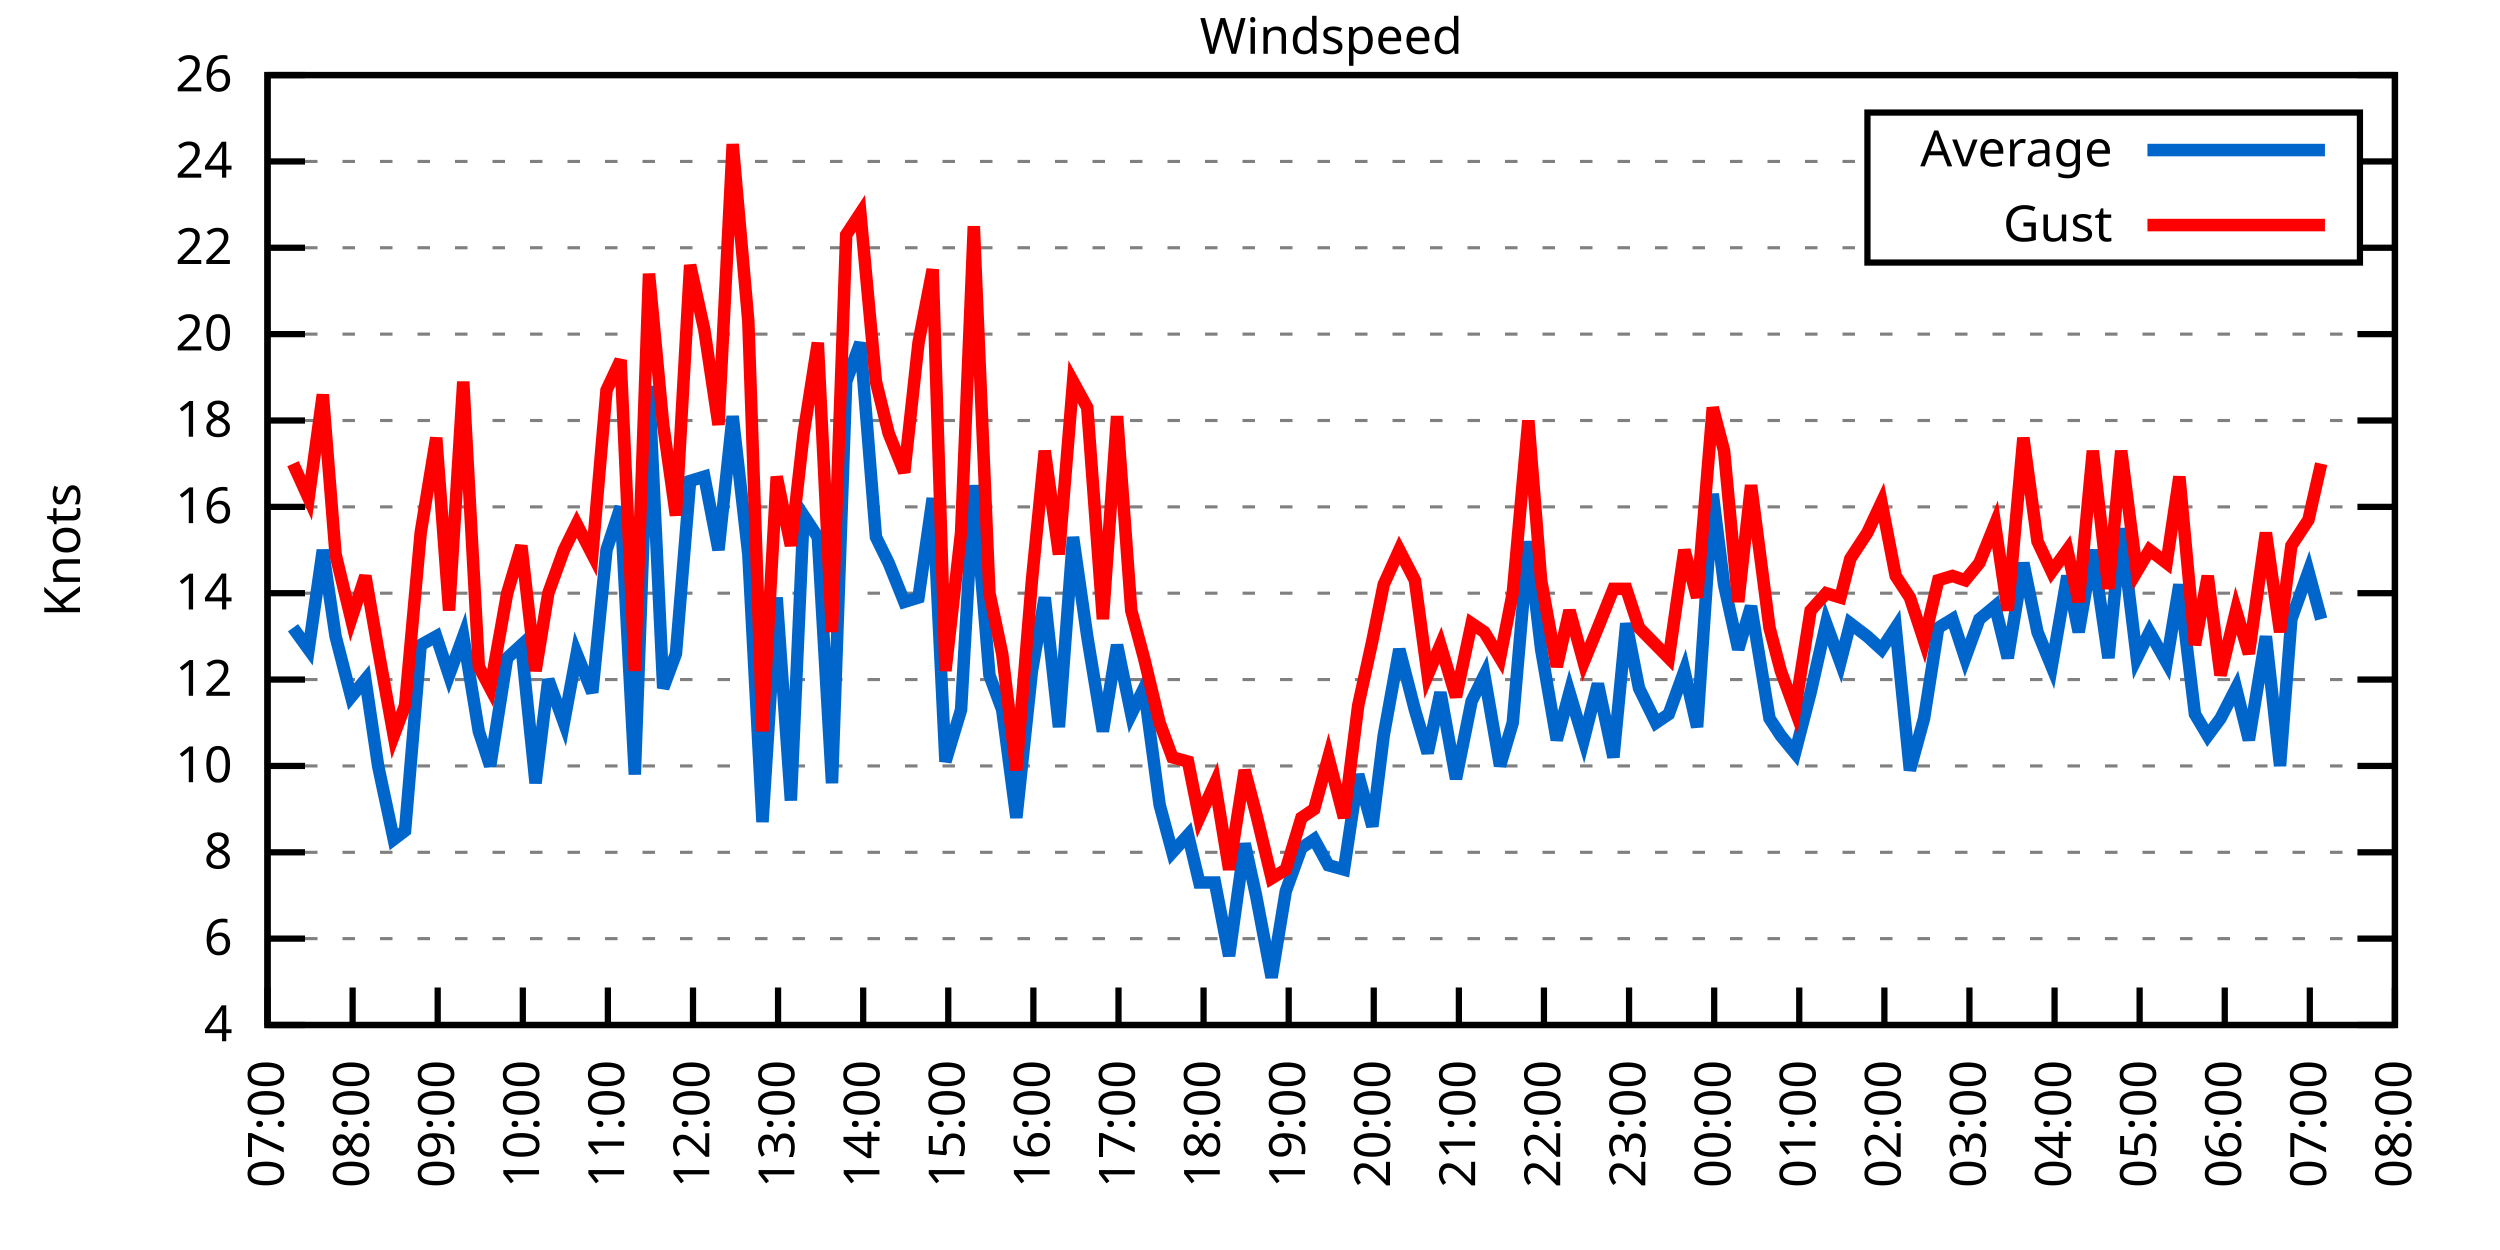
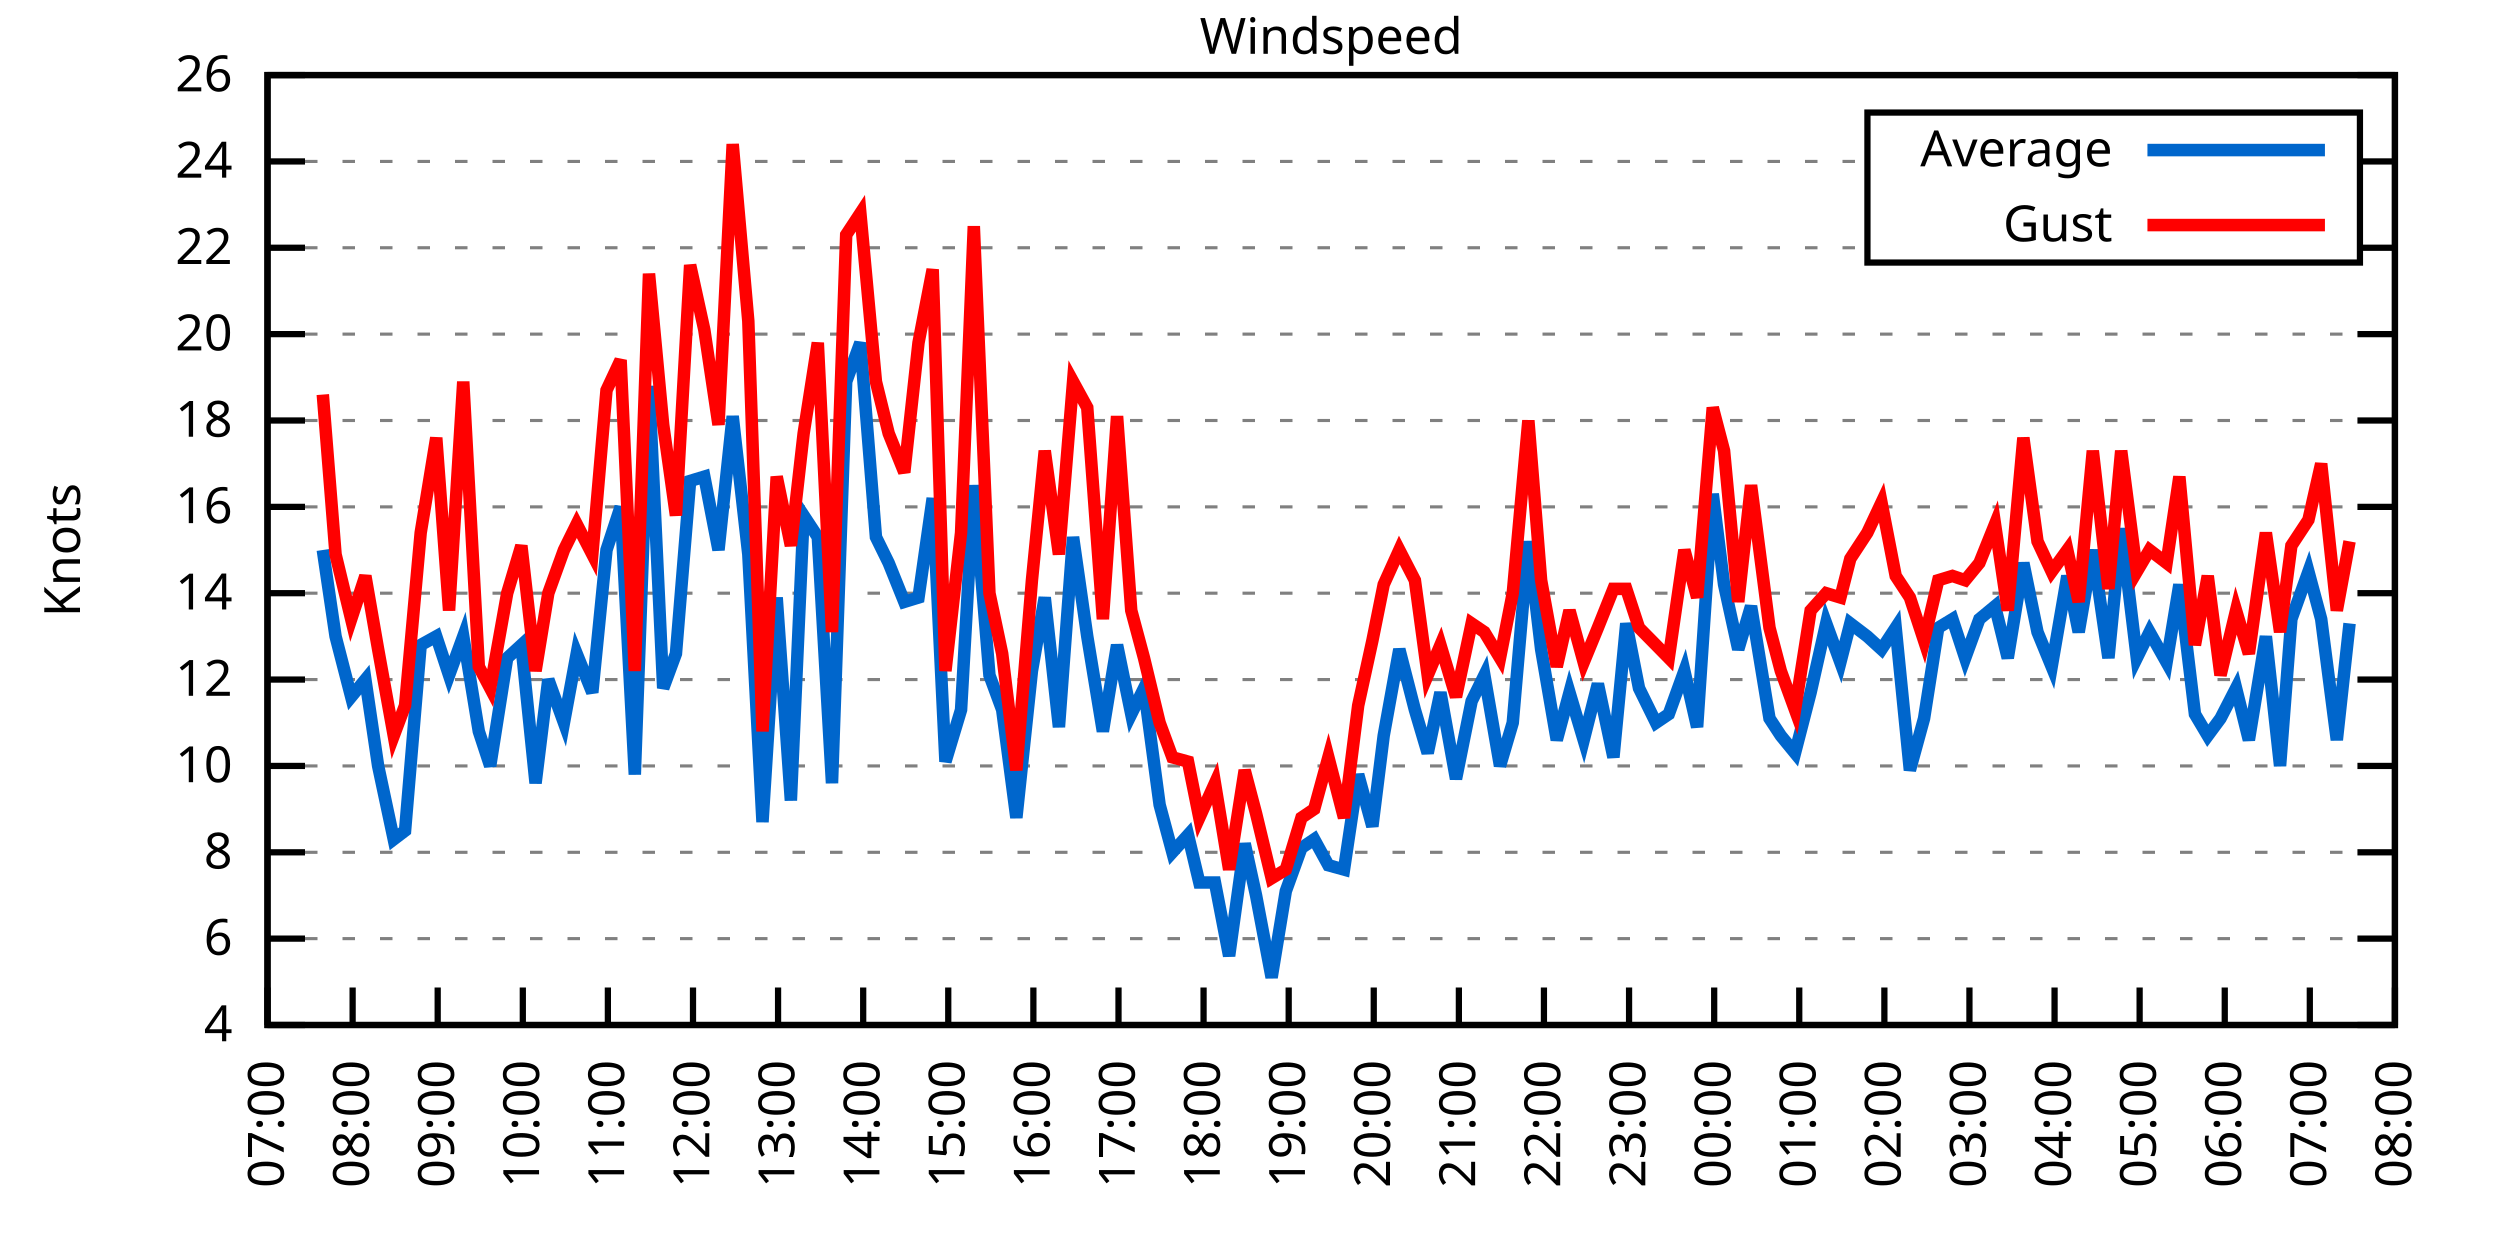
<svg xmlns="http://www.w3.org/2000/svg" xmlns:xlink="http://www.w3.org/1999/xlink" width="400" height="200" viewBox="0 0 400 200">
  <g id="gnuplot_canvas">
    <rect x="0" y="0" width="400" height="200" fill="none" />
    <defs>
      <circle id="gpDot" r="0.5" stroke-width="0.5" stroke="currentColor" />
      <path id="gpPt0" stroke-width="0.333" stroke="currentColor" d="M-1,0 h2 M0,-1 v2" />
      <path id="gpPt1" stroke-width="0.333" stroke="currentColor" d="M-1,-1 L1,1 M1,-1 L-1,1" />
      <path id="gpPt2" stroke-width="0.333" stroke="currentColor" d="M-1,0 L1,0 M0,-1 L0,1 M-1,-1 L1,1 M-1,1 L1,-1" />
      <rect id="gpPt3" stroke-width="0.333" stroke="currentColor" x="-1" y="-1" width="2" height="2" />
      <rect id="gpPt4" stroke-width="0.333" stroke="currentColor" fill="currentColor" x="-1" y="-1" width="2" height="2" />
      <circle id="gpPt5" stroke-width="0.333" stroke="currentColor" cx="0" cy="0" r="1" />
      <use xlink:href="#gpPt5" id="gpPt6" fill="currentColor" stroke="none" />
      <path id="gpPt7" stroke-width="0.333" stroke="currentColor" d="M0,-1.33 L-1.33,0.67 L1.33,0.67 z" />
      <use xlink:href="#gpPt7" id="gpPt8" fill="currentColor" stroke="none" />
      <use xlink:href="#gpPt7" id="gpPt9" stroke="currentColor" transform="rotate(180)" />
      <use xlink:href="#gpPt9" id="gpPt10" fill="currentColor" stroke="none" />
      <use xlink:href="#gpPt3" id="gpPt11" stroke="currentColor" transform="rotate(45)" />
      <use xlink:href="#gpPt11" id="gpPt12" fill="currentColor" stroke="none" />
      <path id="gpPt13" stroke-width="0.333" stroke="currentColor" d="M0,1.330 L1.265,0.411 L0.782,-1.067 L-0.782,-1.076 L-1.265,0.411 z" />
      <use xlink:href="#gpPt13" id="gpPt14" fill="currentColor" stroke="none" />
      <filter id="textbox" filterUnits="objectBoundingBox" x="0" y="0" height="1" width="1">
        <feFlood flood-color="white" flood-opacity="1" result="bgnd" />
        <feComposite in="SourceGraphic" in2="bgnd" operator="atop" />
      </filter>
      <filter id="greybox" filterUnits="objectBoundingBox" x="0" y="0" height="1" width="1">
        <feFlood flood-color="lightgrey" flood-opacity="1" result="grey" />
        <feComposite in="SourceGraphic" in2="grey" operator="atop" />
      </filter>
    </defs>
    <g fill="none" color="white" stroke="currentColor" stroke-width="1.00" stroke-linecap="butt" stroke-linejoin="miter">
</g>
    <g fill="none" color="black" stroke="currentColor" stroke-width="1.00" stroke-linecap="butt" stroke-linejoin="miter">
      <g stroke="none" shape-rendering="crispEdges">
        <polygon fill="rgb(255, 255, 255)" points="42.80,164.00 383.18,164.00 383.18,12.02 42.80,12.02 " />
      </g>
    </g>
    <g fill="none" color="black" stroke="currentColor" stroke-width="1.00" stroke-linecap="butt" stroke-linejoin="miter">
</g>
    <g fill="none" color="black" stroke="black" stroke-width="0.50" stroke-linecap="butt" stroke-linejoin="miter">
</g>
    <g fill="none" color="gray" stroke="currentColor" stroke-width="0.50" stroke-linecap="butt" stroke-linejoin="miter">
      <path stroke="gray" stroke-dasharray="2,4" class="gridline" d="M42.80,164.00 L383.19,164.00  " />
    </g>
    <g fill="none" color="gray" stroke="gray" stroke-width="1.00" stroke-linecap="butt" stroke-linejoin="miter">
</g>
    <g fill="none" color="black" stroke="currentColor" stroke-width="1.00" stroke-linecap="butt" stroke-linejoin="miter">
      <path stroke="black" d="M42.80,164.00 L48.80,164.00 M383.19,164.00 L377.19,164.00  " />
      <g transform="translate(37.20,166.60)" stroke="none" fill="black" font-family="Sans" font-size="8.00" text-anchor="end">
        <text>
          <tspan font-family="Sans"> 4</tspan>
        </text>
      </g>
    </g>
    <g fill="none" color="black" stroke="currentColor" stroke-width="1.00" stroke-linecap="butt" stroke-linejoin="miter">
</g>
    <g fill="none" color="black" stroke="black" stroke-width="0.50" stroke-linecap="butt" stroke-linejoin="miter">
</g>
    <g fill="none" color="gray" stroke="currentColor" stroke-width="0.50" stroke-linecap="butt" stroke-linejoin="miter">
      <path stroke="gray" stroke-dasharray="2,4" class="gridline" d="M42.80,150.18 L383.19,150.18  " />
    </g>
    <g fill="none" color="gray" stroke="gray" stroke-width="1.00" stroke-linecap="butt" stroke-linejoin="miter">
</g>
    <g fill="none" color="black" stroke="currentColor" stroke-width="1.00" stroke-linecap="butt" stroke-linejoin="miter">
      <path stroke="black" d="M42.80,150.18 L48.80,150.18 M383.19,150.18 L377.19,150.18  " />
      <g transform="translate(37.20,152.78)" stroke="none" fill="black" font-family="Sans" font-size="8.00" text-anchor="end">
        <text>
          <tspan font-family="Sans"> 6</tspan>
        </text>
      </g>
    </g>
    <g fill="none" color="black" stroke="currentColor" stroke-width="1.00" stroke-linecap="butt" stroke-linejoin="miter">
</g>
    <g fill="none" color="black" stroke="black" stroke-width="0.50" stroke-linecap="butt" stroke-linejoin="miter">
</g>
    <g fill="none" color="gray" stroke="currentColor" stroke-width="0.50" stroke-linecap="butt" stroke-linejoin="miter">
      <path stroke="gray" stroke-dasharray="2,4" class="gridline" d="M42.80,136.37 L383.19,136.37  " />
    </g>
    <g fill="none" color="gray" stroke="gray" stroke-width="1.00" stroke-linecap="butt" stroke-linejoin="miter">
</g>
    <g fill="none" color="black" stroke="currentColor" stroke-width="1.00" stroke-linecap="butt" stroke-linejoin="miter">
      <path stroke="black" d="M42.80,136.37 L48.80,136.37 M383.19,136.37 L377.19,136.37  " />
      <g transform="translate(37.20,138.97)" stroke="none" fill="black" font-family="Sans" font-size="8.00" text-anchor="end">
        <text>
          <tspan font-family="Sans"> 8</tspan>
        </text>
      </g>
    </g>
    <g fill="none" color="black" stroke="currentColor" stroke-width="1.00" stroke-linecap="butt" stroke-linejoin="miter">
</g>
    <g fill="none" color="black" stroke="black" stroke-width="0.50" stroke-linecap="butt" stroke-linejoin="miter">
</g>
    <g fill="none" color="gray" stroke="currentColor" stroke-width="0.50" stroke-linecap="butt" stroke-linejoin="miter">
      <path stroke="gray" stroke-dasharray="2,4" class="gridline" d="M42.80,122.55 L383.19,122.55  " />
    </g>
    <g fill="none" color="gray" stroke="gray" stroke-width="1.00" stroke-linecap="butt" stroke-linejoin="miter">
</g>
    <g fill="none" color="black" stroke="currentColor" stroke-width="1.00" stroke-linecap="butt" stroke-linejoin="miter">
      <path stroke="black" d="M42.80,122.55 L48.80,122.55 M383.19,122.55 L377.19,122.55  " />
      <g transform="translate(37.20,125.15)" stroke="none" fill="black" font-family="Sans" font-size="8.00" text-anchor="end">
        <text>
          <tspan font-family="Sans"> 10</tspan>
        </text>
      </g>
    </g>
    <g fill="none" color="black" stroke="currentColor" stroke-width="1.00" stroke-linecap="butt" stroke-linejoin="miter">
</g>
    <g fill="none" color="black" stroke="black" stroke-width="0.50" stroke-linecap="butt" stroke-linejoin="miter">
</g>
    <g fill="none" color="gray" stroke="currentColor" stroke-width="0.50" stroke-linecap="butt" stroke-linejoin="miter">
      <path stroke="gray" stroke-dasharray="2,4" class="gridline" d="M42.80,108.73 L383.19,108.73  " />
    </g>
    <g fill="none" color="gray" stroke="gray" stroke-width="1.00" stroke-linecap="butt" stroke-linejoin="miter">
</g>
    <g fill="none" color="black" stroke="currentColor" stroke-width="1.00" stroke-linecap="butt" stroke-linejoin="miter">
      <path stroke="black" d="M42.80,108.73 L48.80,108.73 M383.19,108.73 L377.19,108.73  " />
      <g transform="translate(37.20,111.33)" stroke="none" fill="black" font-family="Sans" font-size="8.00" text-anchor="end">
        <text>
          <tspan font-family="Sans"> 12</tspan>
        </text>
      </g>
    </g>
    <g fill="none" color="black" stroke="currentColor" stroke-width="1.00" stroke-linecap="butt" stroke-linejoin="miter">
</g>
    <g fill="none" color="black" stroke="black" stroke-width="0.50" stroke-linecap="butt" stroke-linejoin="miter">
</g>
    <g fill="none" color="gray" stroke="currentColor" stroke-width="0.50" stroke-linecap="butt" stroke-linejoin="miter">
      <path stroke="gray" stroke-dasharray="2,4" class="gridline" d="M42.80,94.91 L383.19,94.91  " />
    </g>
    <g fill="none" color="gray" stroke="gray" stroke-width="1.00" stroke-linecap="butt" stroke-linejoin="miter">
</g>
    <g fill="none" color="black" stroke="currentColor" stroke-width="1.00" stroke-linecap="butt" stroke-linejoin="miter">
      <path stroke="black" d="M42.80,94.91 L48.80,94.91 M383.19,94.91 L377.19,94.91  " />
      <g transform="translate(37.20,97.51)" stroke="none" fill="black" font-family="Sans" font-size="8.00" text-anchor="end">
        <text>
          <tspan font-family="Sans"> 14</tspan>
        </text>
      </g>
    </g>
    <g fill="none" color="black" stroke="currentColor" stroke-width="1.00" stroke-linecap="butt" stroke-linejoin="miter">
</g>
    <g fill="none" color="black" stroke="black" stroke-width="0.50" stroke-linecap="butt" stroke-linejoin="miter">
</g>
    <g fill="none" color="gray" stroke="currentColor" stroke-width="0.50" stroke-linecap="butt" stroke-linejoin="miter">
      <path stroke="gray" stroke-dasharray="2,4" class="gridline" d="M42.80,81.10 L383.19,81.10  " />
    </g>
    <g fill="none" color="gray" stroke="gray" stroke-width="1.00" stroke-linecap="butt" stroke-linejoin="miter">
</g>
    <g fill="none" color="black" stroke="currentColor" stroke-width="1.00" stroke-linecap="butt" stroke-linejoin="miter">
      <path stroke="black" d="M42.80,81.10 L48.80,81.10 M383.19,81.10 L377.19,81.10  " />
      <g transform="translate(37.20,83.70)" stroke="none" fill="black" font-family="Sans" font-size="8.00" text-anchor="end">
        <text>
          <tspan font-family="Sans"> 16</tspan>
        </text>
      </g>
    </g>
    <g fill="none" color="black" stroke="currentColor" stroke-width="1.00" stroke-linecap="butt" stroke-linejoin="miter">
</g>
    <g fill="none" color="black" stroke="black" stroke-width="0.50" stroke-linecap="butt" stroke-linejoin="miter">
</g>
    <g fill="none" color="gray" stroke="currentColor" stroke-width="0.50" stroke-linecap="butt" stroke-linejoin="miter">
      <path stroke="gray" stroke-dasharray="2,4" class="gridline" d="M42.80,67.28 L383.19,67.28  " />
    </g>
    <g fill="none" color="gray" stroke="gray" stroke-width="1.00" stroke-linecap="butt" stroke-linejoin="miter">
</g>
    <g fill="none" color="black" stroke="currentColor" stroke-width="1.00" stroke-linecap="butt" stroke-linejoin="miter">
      <path stroke="black" d="M42.80,67.28 L48.80,67.28 M383.19,67.28 L377.19,67.28  " />
      <g transform="translate(37.20,69.88)" stroke="none" fill="black" font-family="Sans" font-size="8.00" text-anchor="end">
        <text>
          <tspan font-family="Sans"> 18</tspan>
        </text>
      </g>
    </g>
    <g fill="none" color="black" stroke="currentColor" stroke-width="1.00" stroke-linecap="butt" stroke-linejoin="miter">
</g>
    <g fill="none" color="black" stroke="black" stroke-width="0.50" stroke-linecap="butt" stroke-linejoin="miter">
</g>
    <g fill="none" color="gray" stroke="currentColor" stroke-width="0.50" stroke-linecap="butt" stroke-linejoin="miter">
      <path stroke="gray" stroke-dasharray="2,4" class="gridline" d="M42.80,53.46 L383.19,53.46  " />
    </g>
    <g fill="none" color="gray" stroke="gray" stroke-width="1.00" stroke-linecap="butt" stroke-linejoin="miter">
</g>
    <g fill="none" color="black" stroke="currentColor" stroke-width="1.00" stroke-linecap="butt" stroke-linejoin="miter">
      <path stroke="black" d="M42.80,53.46 L48.80,53.46 M383.19,53.46 L377.19,53.46  " />
      <g transform="translate(37.20,56.06)" stroke="none" fill="black" font-family="Sans" font-size="8.00" text-anchor="end">
        <text>
          <tspan font-family="Sans"> 20</tspan>
        </text>
      </g>
    </g>
    <g fill="none" color="black" stroke="currentColor" stroke-width="1.00" stroke-linecap="butt" stroke-linejoin="miter">
</g>
    <g fill="none" color="black" stroke="black" stroke-width="0.50" stroke-linecap="butt" stroke-linejoin="miter">
</g>
    <g fill="none" color="gray" stroke="currentColor" stroke-width="0.50" stroke-linecap="butt" stroke-linejoin="miter">
      <path stroke="gray" stroke-dasharray="2,4" class="gridline" d="M42.80,39.64 L298.79,39.64 M377.59,39.64 L383.19,39.64  " />
    </g>
    <g fill="none" color="gray" stroke="gray" stroke-width="1.00" stroke-linecap="butt" stroke-linejoin="miter">
</g>
    <g fill="none" color="black" stroke="currentColor" stroke-width="1.00" stroke-linecap="butt" stroke-linejoin="miter">
      <path stroke="black" d="M42.80,39.64 L48.80,39.64 M383.19,39.64 L377.19,39.64  " />
      <g transform="translate(37.20,42.24)" stroke="none" fill="black" font-family="Sans" font-size="8.00" text-anchor="end">
        <text>
          <tspan font-family="Sans"> 22</tspan>
        </text>
      </g>
    </g>
    <g fill="none" color="black" stroke="currentColor" stroke-width="1.00" stroke-linecap="butt" stroke-linejoin="miter">
</g>
    <g fill="none" color="black" stroke="black" stroke-width="0.50" stroke-linecap="butt" stroke-linejoin="miter">
</g>
    <g fill="none" color="gray" stroke="currentColor" stroke-width="0.50" stroke-linecap="butt" stroke-linejoin="miter">
      <path stroke="gray" stroke-dasharray="2,4" class="gridline" d="M42.80,25.83 L298.79,25.83 M377.59,25.83 L383.19,25.83  " />
    </g>
    <g fill="none" color="gray" stroke="gray" stroke-width="1.00" stroke-linecap="butt" stroke-linejoin="miter">
</g>
    <g fill="none" color="black" stroke="currentColor" stroke-width="1.00" stroke-linecap="butt" stroke-linejoin="miter">
      <path stroke="black" d="M42.80,25.83 L48.80,25.83 M383.19,25.83 L377.19,25.83  " />
      <g transform="translate(37.20,28.43)" stroke="none" fill="black" font-family="Sans" font-size="8.00" text-anchor="end">
        <text>
          <tspan font-family="Sans"> 24</tspan>
        </text>
      </g>
    </g>
    <g fill="none" color="black" stroke="currentColor" stroke-width="1.00" stroke-linecap="butt" stroke-linejoin="miter">
</g>
    <g fill="none" color="black" stroke="black" stroke-width="0.50" stroke-linecap="butt" stroke-linejoin="miter">
</g>
    <g fill="none" color="gray" stroke="currentColor" stroke-width="0.50" stroke-linecap="butt" stroke-linejoin="miter">
      <path stroke="gray" stroke-dasharray="2,4" class="gridline" d="M42.80,12.01 L383.19,12.01  " />
    </g>
    <g fill="none" color="gray" stroke="gray" stroke-width="1.00" stroke-linecap="butt" stroke-linejoin="miter">
</g>
    <g fill="none" color="black" stroke="currentColor" stroke-width="1.00" stroke-linecap="butt" stroke-linejoin="miter">
      <path stroke="black" d="M42.80,12.01 L48.80,12.01 M383.19,12.01 L377.19,12.01  " />
      <g transform="translate(37.20,14.61)" stroke="none" fill="black" font-family="Sans" font-size="8.00" text-anchor="end">
        <text>
          <tspan font-family="Sans"> 26</tspan>
        </text>
      </g>
    </g>
    <g fill="none" color="black" stroke="currentColor" stroke-width="1.00" stroke-linecap="butt" stroke-linejoin="miter">
      <path stroke="black" d="M42.80,164.00 L42.80,158.00  " />
      <g transform="translate(45.40,169.60) rotate(270.00)" stroke="none" fill="black" font-family="Sans" font-size="8.00" text-anchor="end">
        <text>
          <tspan font-family="Sans">07:00</tspan>
        </text>
      </g>
    </g>
    <g fill="none" color="black" stroke="currentColor" stroke-width="1.00" stroke-linecap="butt" stroke-linejoin="miter">
      <path stroke="black" d="M56.42,164.00 L56.42,158.00  " />
      <g transform="translate(59.02,169.60) rotate(270.00)" stroke="none" fill="black" font-family="Sans" font-size="8.00" text-anchor="end">
        <text>
          <tspan font-family="Sans">08:00</tspan>
        </text>
      </g>
    </g>
    <g fill="none" color="black" stroke="currentColor" stroke-width="1.00" stroke-linecap="butt" stroke-linejoin="miter">
      <path stroke="black" d="M70.03,164.00 L70.03,158.00  " />
      <g transform="translate(72.63,169.60) rotate(270.00)" stroke="none" fill="black" font-family="Sans" font-size="8.00" text-anchor="end">
        <text>
          <tspan font-family="Sans">09:00</tspan>
        </text>
      </g>
    </g>
    <g fill="none" color="black" stroke="currentColor" stroke-width="1.00" stroke-linecap="butt" stroke-linejoin="miter">
      <path stroke="black" d="M83.65,164.00 L83.65,158.00  " />
      <g transform="translate(86.25,169.60) rotate(270.00)" stroke="none" fill="black" font-family="Sans" font-size="8.00" text-anchor="end">
        <text>
          <tspan font-family="Sans">10:00</tspan>
        </text>
      </g>
    </g>
    <g fill="none" color="black" stroke="currentColor" stroke-width="1.00" stroke-linecap="butt" stroke-linejoin="miter">
      <path stroke="black" d="M97.26,164.00 L97.26,158.00  " />
      <g transform="translate(99.86,169.60) rotate(270.00)" stroke="none" fill="black" font-family="Sans" font-size="8.00" text-anchor="end">
        <text>
          <tspan font-family="Sans">11:00</tspan>
        </text>
      </g>
    </g>
    <g fill="none" color="black" stroke="currentColor" stroke-width="1.00" stroke-linecap="butt" stroke-linejoin="miter">
      <path stroke="black" d="M110.88,164.00 L110.88,158.00  " />
      <g transform="translate(113.48,169.60) rotate(270.00)" stroke="none" fill="black" font-family="Sans" font-size="8.00" text-anchor="end">
        <text>
          <tspan font-family="Sans">12:00</tspan>
        </text>
      </g>
    </g>
    <g fill="none" color="black" stroke="currentColor" stroke-width="1.00" stroke-linecap="butt" stroke-linejoin="miter">
      <path stroke="black" d="M124.49,164.00 L124.49,158.00  " />
      <g transform="translate(127.09,169.60) rotate(270.00)" stroke="none" fill="black" font-family="Sans" font-size="8.00" text-anchor="end">
        <text>
          <tspan font-family="Sans">13:00</tspan>
        </text>
      </g>
    </g>
    <g fill="none" color="black" stroke="currentColor" stroke-width="1.00" stroke-linecap="butt" stroke-linejoin="miter">
      <path stroke="black" d="M138.11,164.00 L138.11,158.00  " />
      <g transform="translate(140.71,169.60) rotate(270.00)" stroke="none" fill="black" font-family="Sans" font-size="8.00" text-anchor="end">
        <text>
          <tspan font-family="Sans">14:00</tspan>
        </text>
      </g>
    </g>
    <g fill="none" color="black" stroke="currentColor" stroke-width="1.00" stroke-linecap="butt" stroke-linejoin="miter">
      <path stroke="black" d="M151.72,164.00 L151.72,158.00  " />
      <g transform="translate(154.32,169.60) rotate(270.00)" stroke="none" fill="black" font-family="Sans" font-size="8.00" text-anchor="end">
        <text>
          <tspan font-family="Sans">15:00</tspan>
        </text>
      </g>
    </g>
    <g fill="none" color="black" stroke="currentColor" stroke-width="1.00" stroke-linecap="butt" stroke-linejoin="miter">
      <path stroke="black" d="M165.34,164.00 L165.34,158.00  " />
      <g transform="translate(167.94,169.60) rotate(270.00)" stroke="none" fill="black" font-family="Sans" font-size="8.00" text-anchor="end">
        <text>
          <tspan font-family="Sans">16:00</tspan>
        </text>
      </g>
    </g>
    <g fill="none" color="black" stroke="currentColor" stroke-width="1.00" stroke-linecap="butt" stroke-linejoin="miter">
      <path stroke="black" d="M178.96,164.00 L178.96,158.00  " />
      <g transform="translate(181.56,169.60) rotate(270.00)" stroke="none" fill="black" font-family="Sans" font-size="8.00" text-anchor="end">
        <text>
          <tspan font-family="Sans">17:00</tspan>
        </text>
      </g>
    </g>
    <g fill="none" color="black" stroke="currentColor" stroke-width="1.00" stroke-linecap="butt" stroke-linejoin="miter">
      <path stroke="black" d="M192.57,164.00 L192.57,158.00  " />
      <g transform="translate(195.17,169.60) rotate(270.00)" stroke="none" fill="black" font-family="Sans" font-size="8.00" text-anchor="end">
        <text>
          <tspan font-family="Sans">18:00</tspan>
        </text>
      </g>
    </g>
    <g fill="none" color="black" stroke="currentColor" stroke-width="1.00" stroke-linecap="butt" stroke-linejoin="miter">
      <path stroke="black" d="M206.19,164.00 L206.19,158.00  " />
      <g transform="translate(208.79,169.60) rotate(270.00)" stroke="none" fill="black" font-family="Sans" font-size="8.00" text-anchor="end">
        <text>
          <tspan font-family="Sans">19:00</tspan>
        </text>
      </g>
    </g>
    <g fill="none" color="black" stroke="currentColor" stroke-width="1.00" stroke-linecap="butt" stroke-linejoin="miter">
      <path stroke="black" d="M219.80,164.00 L219.80,158.00  " />
      <g transform="translate(222.40,169.60) rotate(270.00)" stroke="none" fill="black" font-family="Sans" font-size="8.00" text-anchor="end">
        <text>
          <tspan font-family="Sans">20:00</tspan>
        </text>
      </g>
    </g>
    <g fill="none" color="black" stroke="currentColor" stroke-width="1.00" stroke-linecap="butt" stroke-linejoin="miter">
      <path stroke="black" d="M233.42,164.00 L233.42,158.00  " />
      <g transform="translate(236.02,169.60) rotate(270.00)" stroke="none" fill="black" font-family="Sans" font-size="8.00" text-anchor="end">
        <text>
          <tspan font-family="Sans">21:00</tspan>
        </text>
      </g>
    </g>
    <g fill="none" color="black" stroke="currentColor" stroke-width="1.00" stroke-linecap="butt" stroke-linejoin="miter">
      <path stroke="black" d="M247.03,164.00 L247.03,158.00  " />
      <g transform="translate(249.63,169.60) rotate(270.00)" stroke="none" fill="black" font-family="Sans" font-size="8.00" text-anchor="end">
        <text>
          <tspan font-family="Sans">22:00</tspan>
        </text>
      </g>
    </g>
    <g fill="none" color="black" stroke="currentColor" stroke-width="1.00" stroke-linecap="butt" stroke-linejoin="miter">
      <path stroke="black" d="M260.65,164.00 L260.65,158.00  " />
      <g transform="translate(263.25,169.60) rotate(270.00)" stroke="none" fill="black" font-family="Sans" font-size="8.00" text-anchor="end">
        <text>
          <tspan font-family="Sans">23:00</tspan>
        </text>
      </g>
    </g>
    <g fill="none" color="black" stroke="currentColor" stroke-width="1.00" stroke-linecap="butt" stroke-linejoin="miter">
      <path stroke="black" d="M274.27,164.00 L274.27,158.00  " />
      <g transform="translate(276.87,169.60) rotate(270.00)" stroke="none" fill="black" font-family="Sans" font-size="8.00" text-anchor="end">
        <text>
          <tspan font-family="Sans">00:00</tspan>
        </text>
      </g>
    </g>
    <g fill="none" color="black" stroke="currentColor" stroke-width="1.00" stroke-linecap="butt" stroke-linejoin="miter">
      <path stroke="black" d="M287.88,164.00 L287.88,158.00  " />
      <g transform="translate(290.48,169.60) rotate(270.00)" stroke="none" fill="black" font-family="Sans" font-size="8.00" text-anchor="end">
        <text>
          <tspan font-family="Sans">01:00</tspan>
        </text>
      </g>
    </g>
    <g fill="none" color="black" stroke="currentColor" stroke-width="1.00" stroke-linecap="butt" stroke-linejoin="miter">
      <path stroke="black" d="M301.50,164.00 L301.50,158.00  " />
      <g transform="translate(304.10,169.60) rotate(270.00)" stroke="none" fill="black" font-family="Sans" font-size="8.00" text-anchor="end">
        <text>
          <tspan font-family="Sans">02:00</tspan>
        </text>
      </g>
    </g>
    <g fill="none" color="black" stroke="currentColor" stroke-width="1.00" stroke-linecap="butt" stroke-linejoin="miter">
      <path stroke="black" d="M315.11,164.00 L315.11,158.00  " />
      <g transform="translate(317.71,169.60) rotate(270.00)" stroke="none" fill="black" font-family="Sans" font-size="8.00" text-anchor="end">
        <text>
          <tspan font-family="Sans">03:00</tspan>
        </text>
      </g>
    </g>
    <g fill="none" color="black" stroke="currentColor" stroke-width="1.00" stroke-linecap="butt" stroke-linejoin="miter">
      <path stroke="black" d="M328.73,164.00 L328.73,158.00  " />
      <g transform="translate(331.33,169.60) rotate(270.00)" stroke="none" fill="black" font-family="Sans" font-size="8.00" text-anchor="end">
        <text>
          <tspan font-family="Sans">04:00</tspan>
        </text>
      </g>
    </g>
    <g fill="none" color="black" stroke="currentColor" stroke-width="1.00" stroke-linecap="butt" stroke-linejoin="miter">
      <path stroke="black" d="M342.34,164.00 L342.34,158.00  " />
      <g transform="translate(344.94,169.60) rotate(270.00)" stroke="none" fill="black" font-family="Sans" font-size="8.00" text-anchor="end">
        <text>
          <tspan font-family="Sans">05:00</tspan>
        </text>
      </g>
    </g>
    <g fill="none" color="black" stroke="currentColor" stroke-width="1.00" stroke-linecap="butt" stroke-linejoin="miter">
      <path stroke="black" d="M355.96,164.00 L355.96,158.00  " />
      <g transform="translate(358.56,169.60) rotate(270.00)" stroke="none" fill="black" font-family="Sans" font-size="8.00" text-anchor="end">
        <text>
          <tspan font-family="Sans">06:00</tspan>
        </text>
      </g>
    </g>
    <g fill="none" color="black" stroke="currentColor" stroke-width="1.00" stroke-linecap="butt" stroke-linejoin="miter">
      <path stroke="black" d="M369.57,164.00 L369.57,158.00  " />
      <g transform="translate(372.17,169.60) rotate(270.00)" stroke="none" fill="black" font-family="Sans" font-size="8.00" text-anchor="end">
        <text>
          <tspan font-family="Sans">07:00</tspan>
        </text>
      </g>
    </g>
    <g fill="none" color="black" stroke="currentColor" stroke-width="1.00" stroke-linecap="butt" stroke-linejoin="miter">
      <path stroke="black" d="M383.19,164.00 L383.19,158.00  " />
      <g transform="translate(385.79,169.60) rotate(270.00)" stroke="none" fill="black" font-family="Sans" font-size="8.00" text-anchor="end">
        <text>
          <tspan font-family="Sans">08:00</tspan>
        </text>
      </g>
    </g>
    <g fill="none" color="black" stroke="currentColor" stroke-width="1.00" stroke-linecap="butt" stroke-linejoin="miter">
</g>
    <g fill="none" color="black" stroke="currentColor" stroke-width="1.00" stroke-linecap="butt" stroke-linejoin="miter">
      <path stroke="black" d="M42.80,12.01 L42.80,164.00 L383.19,164.00 L383.19,12.01 L42.80,12.01 Z  " />
    </g>
    <g fill="none" color="black" stroke="currentColor" stroke-width="1.00" stroke-linecap="butt" stroke-linejoin="miter">
</g>
    <g fill="none" color="black" stroke="currentColor" stroke-width="1.00" stroke-linecap="butt" stroke-linejoin="miter">
      <path stroke="black" d="M298.79,42.01 L298.79,18.01 L377.59,18.01 L377.59,42.01 L298.79,42.01 Z  " />
    </g>
    <g id="Windspeed_plot_1">
      <g fill="none" color="white" stroke="black" stroke-width="2.00" stroke-linecap="butt" stroke-linejoin="miter">
</g>
      <g fill="none" color="black" stroke="currentColor" stroke-width="2.00" stroke-linecap="butt" stroke-linejoin="miter">
        <g transform="translate(337.99,26.61)" stroke="none" fill="black" font-family="Sans" font-size="8.00" text-anchor="end">
          <text>
            <tspan font-family="Sans">Average</tspan>
          </text>
        </g>
      </g>
      <g fill="none" color="black" stroke="currentColor" stroke-width="2.00" stroke-linecap="butt" stroke-linejoin="miter">
-         <path stroke="rgb(  0, 102, 204)" d="M343.59,24.01 L371.99,24.01 M46.88,100.44 L49.38,103.89 L51.65,88.00 L53.69,101.82 L56.19,111.49 L58.46,108.73   L60.50,122.55 L63.00,134.29 L64.81,132.91 L67.31,103.20 L69.80,101.82 L71.85,108.04 L74.12,101.82 L76.61,117.02   L78.43,122.55 L81.15,105.28 L83.42,103.20 L85.69,125.31 L87.73,108.73 L90.23,115.64 L92.27,104.59 L94.77,110.80   L97.04,88.00 L99.30,81.10 L101.57,123.93 L103.84,61.75 L106.11,110.11 L108.15,104.59 L110.42,76.95 L112.69,76.26   L114.96,88.00 L117.23,66.59 L119.73,88.70 L122.00,131.53 L124.27,95.60 L126.54,128.08 L128.58,82.48 L130.85,85.93   L133.12,125.31 L135.39,61.06 L137.66,54.84 L140.15,85.93 L142.19,90.08 L144.69,96.30 L146.96,95.60 L149.23,79.71   L151.27,121.86 L153.77,113.57 L155.81,77.64 L158.31,108.04 L160.35,113.57 L162.62,130.84 L165.11,107.35 L167.16,95.60   L169.43,116.33 L171.69,85.93 L173.96,101.82 L176.46,117.02 L178.73,103.20 L181.00,114.26 L183.04,110.11 L185.54,128.77   L187.58,136.37 L190.08,133.60 L191.89,141.20 L194.39,141.20 L196.66,152.95 L199.15,134.98 L200.97,143.27 L203.46,156.40   L205.73,142.58 L208.23,135.67 L210.27,134.29 L212.54,138.44 L215.04,139.13 L217.31,123.93 L219.58,132.22 L221.39,117.71   L223.89,103.89 L226.38,113.57 L228.43,120.48 L230.47,110.80 L232.96,124.62 L235.46,112.19 L237.50,108.04 L240.00,122.55   L242.04,115.64 L244.54,86.62 L246.58,103.89 L249.08,118.40 L251.12,110.80 L253.39,118.40 L255.66,109.42 L258.15,121.17   L260.20,99.75 L262.24,110.11 L264.96,115.64 L267.00,114.26 L269.50,107.35 L271.54,116.33 L274.04,79.02 L275.85,93.53   L278.12,103.89 L280.17,96.99 L283.12,114.95 L284.93,117.71 L287.20,120.48 L289.70,110.80 L292.19,99.75 L294.46,105.97   L296.05,99.75 L298.77,101.82 L301.04,103.89 L303.31,100.44 L305.58,123.24 L307.85,114.95 L310.12,100.44 L312.39,99.06   L314.43,105.28 L316.70,99.06 L319.20,96.99 L321.24,105.28 L323.74,90.08 L326.00,101.13 L328.27,106.66 L330.77,92.15   L332.59,101.13 L334.85,88.00 L337.35,105.28 L339.39,84.55 L341.89,105.28 L343.93,101.13 L346.65,105.97 L348.70,93.53   L351.19,114.26 L353.24,117.71 L355.28,114.95 L357.77,110.11 L359.82,118.40 L362.54,101.82 L364.81,122.55 L366.62,99.06   L369.35,91.46 L371.39,99.06  " />
+         <path stroke="rgb(  0, 102, 204)" d="M343.59,24.01 L371.99,24.01 M51.65,88.00 L53.69,101.82 L56.19,111.49 L58.46,108.73 L60.50,122.55 L63.00,134.29   L64.81,132.91 L67.31,103.20 L69.80,101.82 L71.85,108.04 L74.12,101.82 L76.61,117.02 L78.43,122.55 L81.15,105.28   L83.42,103.20 L85.69,125.31 L87.73,108.73 L90.23,115.64 L92.27,104.59 L94.77,110.80 L97.04,88.00 L99.30,81.10   L101.57,123.93 L103.84,61.75 L106.11,110.11 L108.15,104.59 L110.42,76.95 L112.69,76.26 L114.96,88.00 L117.23,66.59   L119.73,88.70 L122.00,131.53 L124.27,95.60 L126.54,128.08 L128.58,82.48 L130.85,85.93 L133.12,125.31 L135.39,61.06   L137.66,54.84 L140.15,85.93 L142.19,90.08 L144.69,96.30 L146.96,95.60 L149.23,79.71 L151.27,121.86 L153.77,113.57   L155.81,77.64 L158.31,108.04 L160.35,113.57 L162.62,130.84 L165.11,107.35 L167.16,95.60 L169.43,116.33 L171.69,85.93   L173.96,101.82 L176.46,117.02 L178.73,103.20 L181.00,114.26 L183.04,110.11 L185.54,128.77 L187.58,136.37 L190.08,133.60   L191.89,141.20 L194.39,141.20 L196.66,152.95 L199.15,134.98 L200.97,143.27 L203.46,156.40 L205.73,142.58 L208.23,135.67   L210.27,134.29 L212.54,138.44 L215.04,139.13 L217.31,123.93 L219.58,132.22 L221.39,117.71 L223.89,103.89 L226.38,113.57   L228.43,120.48 L230.47,110.80 L232.96,124.62 L235.46,112.19 L237.50,108.04 L240.00,122.55 L242.04,115.64 L244.54,86.62   L246.58,103.89 L249.08,118.40 L251.12,110.80 L253.39,118.40 L255.66,109.42 L258.15,121.17 L260.20,99.75 L262.24,110.11   L264.96,115.64 L267.00,114.26 L269.50,107.35 L271.54,116.33 L274.04,79.02 L275.85,93.53 L278.12,103.89 L280.17,96.99   L283.12,114.95 L284.93,117.71 L287.20,120.48 L289.70,110.80 L292.19,99.75 L294.46,105.97 L296.05,99.75 L298.77,101.82   L301.04,103.89 L303.31,100.44 L305.58,123.24 L307.85,114.95 L310.12,100.44 L312.39,99.06 L314.43,105.28 L316.70,99.06   L319.20,96.99 L321.24,105.28 L323.74,90.08 L326.00,101.13 L328.27,106.66 L330.77,92.15 L332.59,101.13 L334.85,88.00   L337.35,105.28 L339.39,84.55 L341.89,105.28 L343.93,101.13 L346.65,105.97 L348.70,93.53 L351.19,114.26 L353.24,117.71   L355.28,114.95 L357.77,110.11 L359.82,118.40 L362.54,101.82 L364.81,122.55 L366.62,99.06 L369.35,91.46 L371.39,99.06   L373.89,118.40 L375.93,99.75  " />
      </g>
    </g>
    <g id="Windspeed_plot_2">
      <g fill="none" color="black" stroke="currentColor" stroke-width="2.00" stroke-linecap="butt" stroke-linejoin="miter">
        <g transform="translate(337.99,38.61)" stroke="none" fill="black" font-family="Sans" font-size="8.00" text-anchor="end">
          <text>
            <tspan font-family="Sans">Gust</tspan>
          </text>
        </g>
      </g>
      <g fill="none" color="black" stroke="currentColor" stroke-width="2.00" stroke-linecap="butt" stroke-linejoin="miter">
-         <path stroke="rgb(255,   0,   0)" d="M343.59,36.01 L371.99,36.01 M46.88,74.19 L49.38,79.71 L51.65,63.13 L53.69,88.70 L56.19,99.06 L58.46,92.15   L60.50,103.89 L63.00,117.71 L64.81,112.88 L67.31,85.24 L69.80,70.04 L71.85,97.68 L74.12,61.06 L76.61,106.66   L78.43,110.11 L81.15,94.91 L83.42,87.31 L85.69,107.35 L87.73,94.91 L90.23,88.00 L92.27,83.86 L94.77,88.70   L97.04,62.44 L99.30,57.61 L101.57,107.35 L103.84,43.79 L106.11,67.97 L108.15,82.48 L110.42,42.41 L112.69,52.77   L114.96,67.97 L117.23,23.06 L119.73,51.39 L122.00,117.02 L124.27,76.26 L126.54,87.31 L128.58,69.35 L130.85,54.84   L133.12,101.13 L135.39,37.57 L137.66,34.12 L140.15,61.06 L142.19,69.35 L144.69,75.57 L146.96,54.84 L149.23,43.10   L151.27,107.35 L153.77,85.24 L155.81,36.19 L158.31,94.91 L160.35,104.59 L162.62,123.24 L165.11,92.84 L167.16,72.12   L169.43,88.70 L171.69,61.06 L173.96,65.21 L176.46,99.06 L178.73,66.59 L181.00,97.68 L183.04,105.28 L185.54,115.64   L187.58,121.17 L190.08,121.86 L191.89,130.84 L194.39,125.31 L196.66,139.13 L199.15,123.24 L200.97,130.15 L203.46,140.51   L205.73,139.13 L208.23,130.84 L210.27,129.46 L212.54,121.17 L215.04,130.84 L217.31,112.88 L219.58,102.51 L221.39,93.53   L223.89,88.00 L226.38,92.84 L228.43,108.04 L230.47,103.20 L232.96,111.49 L235.46,99.75 L237.50,101.13 L240.00,105.28   L242.04,94.91 L244.54,67.28 L246.58,92.84 L249.08,106.66 L251.12,97.68 L253.39,105.97 L255.66,100.44 L258.15,94.22   L260.20,94.22 L262.24,100.44 L264.96,103.20 L267.00,105.28 L269.50,88.00 L271.54,95.60 L274.04,65.21 L275.85,72.12   L278.12,96.30 L280.17,77.64 L283.12,100.44 L284.93,107.35 L287.20,113.57 L289.70,97.68 L292.19,94.91 L294.46,95.60   L296.05,89.39 L298.77,85.24 L301.04,80.41 L303.31,92.15 L305.58,95.60 L307.85,102.51 L310.12,92.84 L312.39,92.15   L314.43,92.84 L316.70,90.08 L319.20,83.86 L321.24,97.68 L323.74,70.04 L326.00,86.62 L328.27,91.46 L330.77,88.00   L332.59,96.30 L334.85,72.12 L337.35,94.22 L339.39,72.12 L341.89,91.46 L343.93,88.00 L346.65,90.08 L348.70,76.26   L351.19,103.20 L353.24,92.15 L355.28,108.04 L357.77,97.68 L359.82,104.59 L362.54,85.24 L364.81,101.13 L366.62,87.31   L369.35,83.17 L371.39,74.19  " />
+         <path stroke="rgb(255,   0,   0)" d="M343.59,36.01 L371.99,36.01 M51.65,63.13 L53.69,88.70 L56.19,99.06 L58.46,92.15 L60.50,103.89 L63.00,117.71   L64.81,112.88 L67.31,85.24 L69.80,70.04 L71.85,97.68 L74.12,61.06 L76.61,106.66 L78.43,110.11 L81.15,94.91   L83.42,87.31 L85.69,107.35 L87.73,94.91 L90.23,88.00 L92.27,83.86 L94.77,88.70 L97.04,62.44 L99.30,57.61   L101.57,107.35 L103.84,43.79 L106.11,67.97 L108.15,82.48 L110.42,42.41 L112.69,52.77 L114.96,67.97 L117.23,23.06   L119.73,51.39 L122.00,117.02 L124.27,76.26 L126.54,87.31 L128.58,69.35 L130.85,54.84 L133.12,101.13 L135.39,37.57   L137.66,34.12 L140.15,61.06 L142.19,69.35 L144.69,75.57 L146.96,54.84 L149.23,43.10 L151.27,107.35 L153.77,85.24   L155.81,36.19 L158.31,94.91 L160.35,104.59 L162.62,123.24 L165.11,92.84 L167.16,72.12 L169.43,88.70 L171.69,61.06   L173.96,65.21 L176.46,99.06 L178.73,66.59 L181.00,97.68 L183.04,105.28 L185.54,115.64 L187.58,121.17 L190.08,121.86   L191.89,130.84 L194.39,125.31 L196.66,139.13 L199.15,123.24 L200.97,130.15 L203.46,140.51 L205.73,139.13 L208.23,130.84   L210.27,129.46 L212.54,121.17 L215.04,130.84 L217.31,112.88 L219.58,102.51 L221.39,93.53 L223.89,88.00 L226.38,92.84   L228.43,108.04 L230.47,103.20 L232.96,111.49 L235.46,99.75 L237.50,101.13 L240.00,105.28 L242.04,94.91 L244.54,67.28   L246.58,92.84 L249.08,106.66 L251.12,97.68 L253.39,105.97 L255.66,100.44 L258.15,94.22 L260.20,94.22 L262.24,100.44   L264.96,103.20 L267.00,105.28 L269.50,88.00 L271.54,95.60 L274.04,65.21 L275.85,72.12 L278.12,96.30 L280.17,77.64   L283.12,100.44 L284.93,107.35 L287.20,113.57 L289.70,97.68 L292.19,94.91 L294.46,95.60 L296.05,89.39 L298.77,85.24   L301.04,80.41 L303.31,92.15 L305.58,95.60 L307.85,102.51 L310.12,92.84 L312.39,92.15 L314.43,92.84 L316.70,90.08   L319.20,83.86 L321.24,97.68 L323.74,70.04 L326.00,86.62 L328.27,91.46 L330.77,88.00 L332.59,96.30 L334.85,72.12   L337.35,94.22 L339.39,72.12 L341.89,91.46 L343.93,88.00 L346.65,90.08 L348.70,76.26 L351.19,103.20 L353.24,92.15   L355.28,108.04 L357.77,97.68 L359.82,104.59 L362.54,85.24 L364.81,101.13 L366.62,87.31 L369.35,83.17 L371.39,74.19   L373.89,97.68 L375.93,86.62  " />
      </g>
    </g>
    <g fill="none" color="black" stroke="currentColor" stroke-width="2.00" stroke-linecap="butt" stroke-linejoin="miter">
</g>
    <g fill="none" color="black" stroke="black" stroke-width="1.00" stroke-linecap="butt" stroke-linejoin="miter">
</g>
    <g fill="none" color="black" stroke="currentColor" stroke-width="1.00" stroke-linecap="butt" stroke-linejoin="miter">
      <path stroke="black" d="M42.80,12.01 L42.80,164.00 L383.19,164.00 L383.19,12.01 L42.80,12.01 Z  " />
      <g transform="translate(12.80,88.01) rotate(270.00)" stroke="none" fill="black" font-family="Sans" font-size="8.00" text-anchor="middle">
        <text>
          <tspan font-family="Sans">Knots</tspan>
        </text>
      </g>
    </g>
    <g fill="none" color="black" stroke="currentColor" stroke-width="1.00" stroke-linecap="butt" stroke-linejoin="miter">
</g>
    <g fill="none" color="black" stroke="currentColor" stroke-width="1.00" stroke-linecap="butt" stroke-linejoin="miter">
      <g transform="translate(212.99,8.61)" stroke="none" fill="black" font-family="Sans" font-size="8.00" text-anchor="middle">
        <text>
          <tspan font-family="Sans">Windspeed</tspan>
        </text>
      </g>
    </g>
    <g fill="none" color="black" stroke="currentColor" stroke-width="1.00" stroke-linecap="butt" stroke-linejoin="miter">
</g>
  </g>
</svg>
